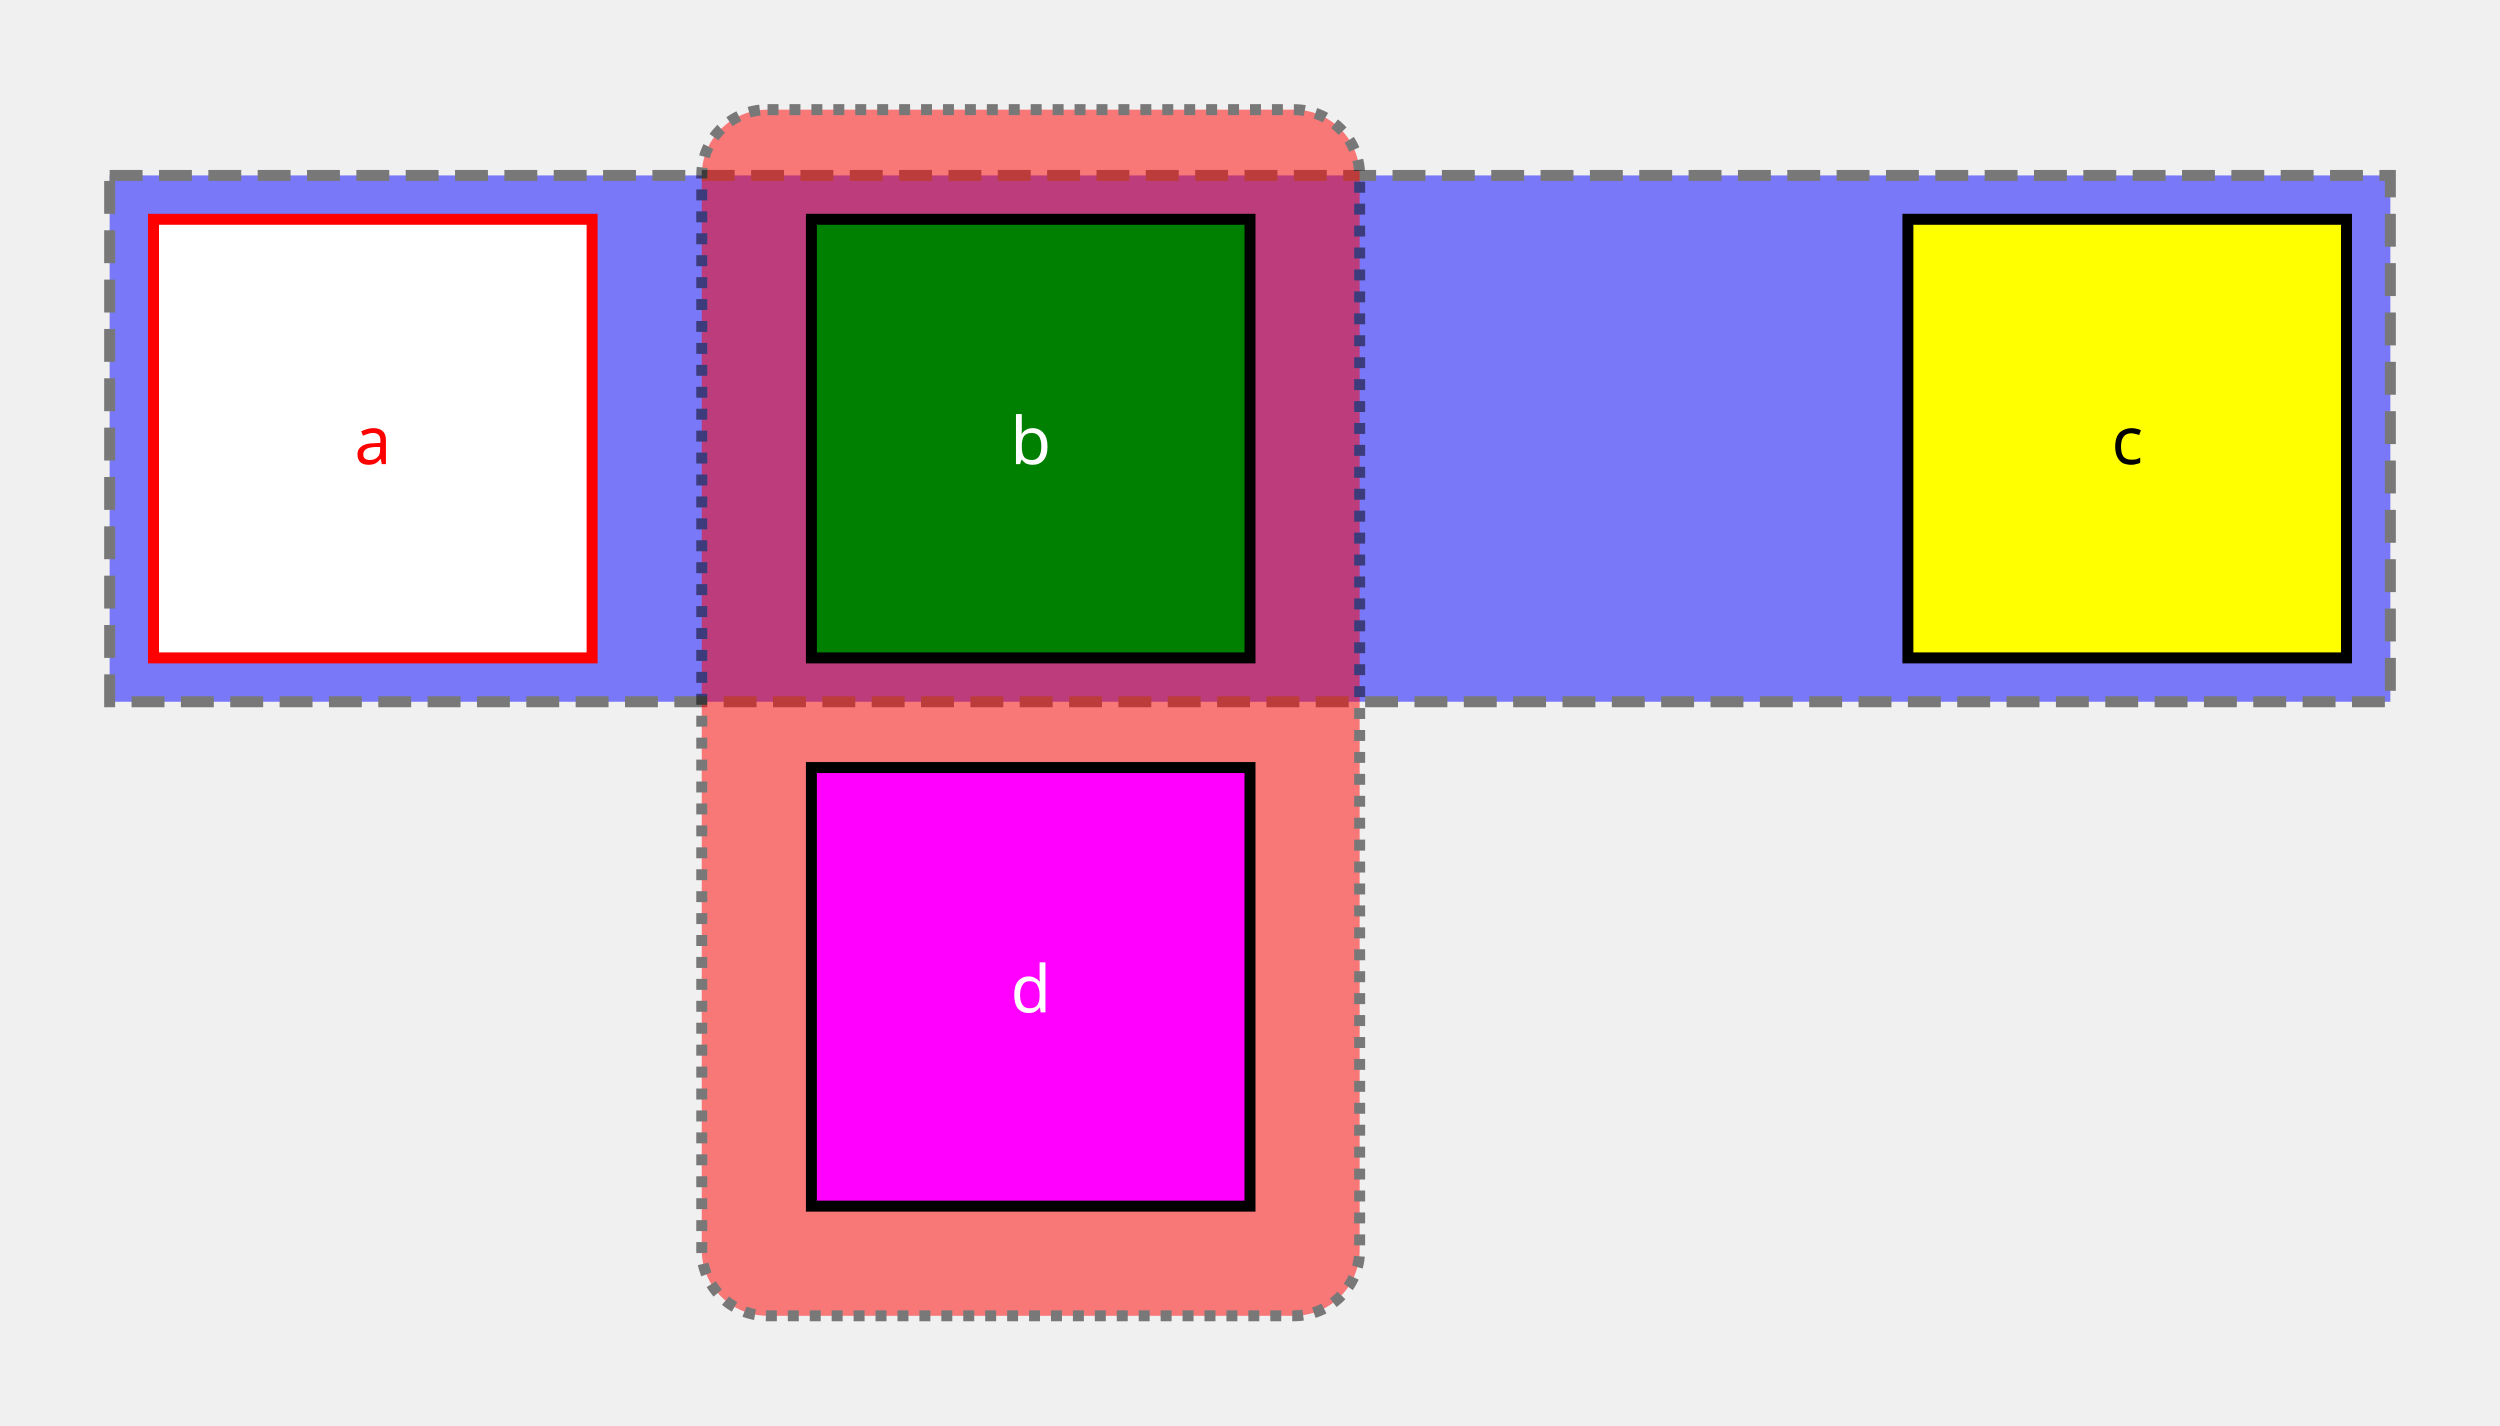
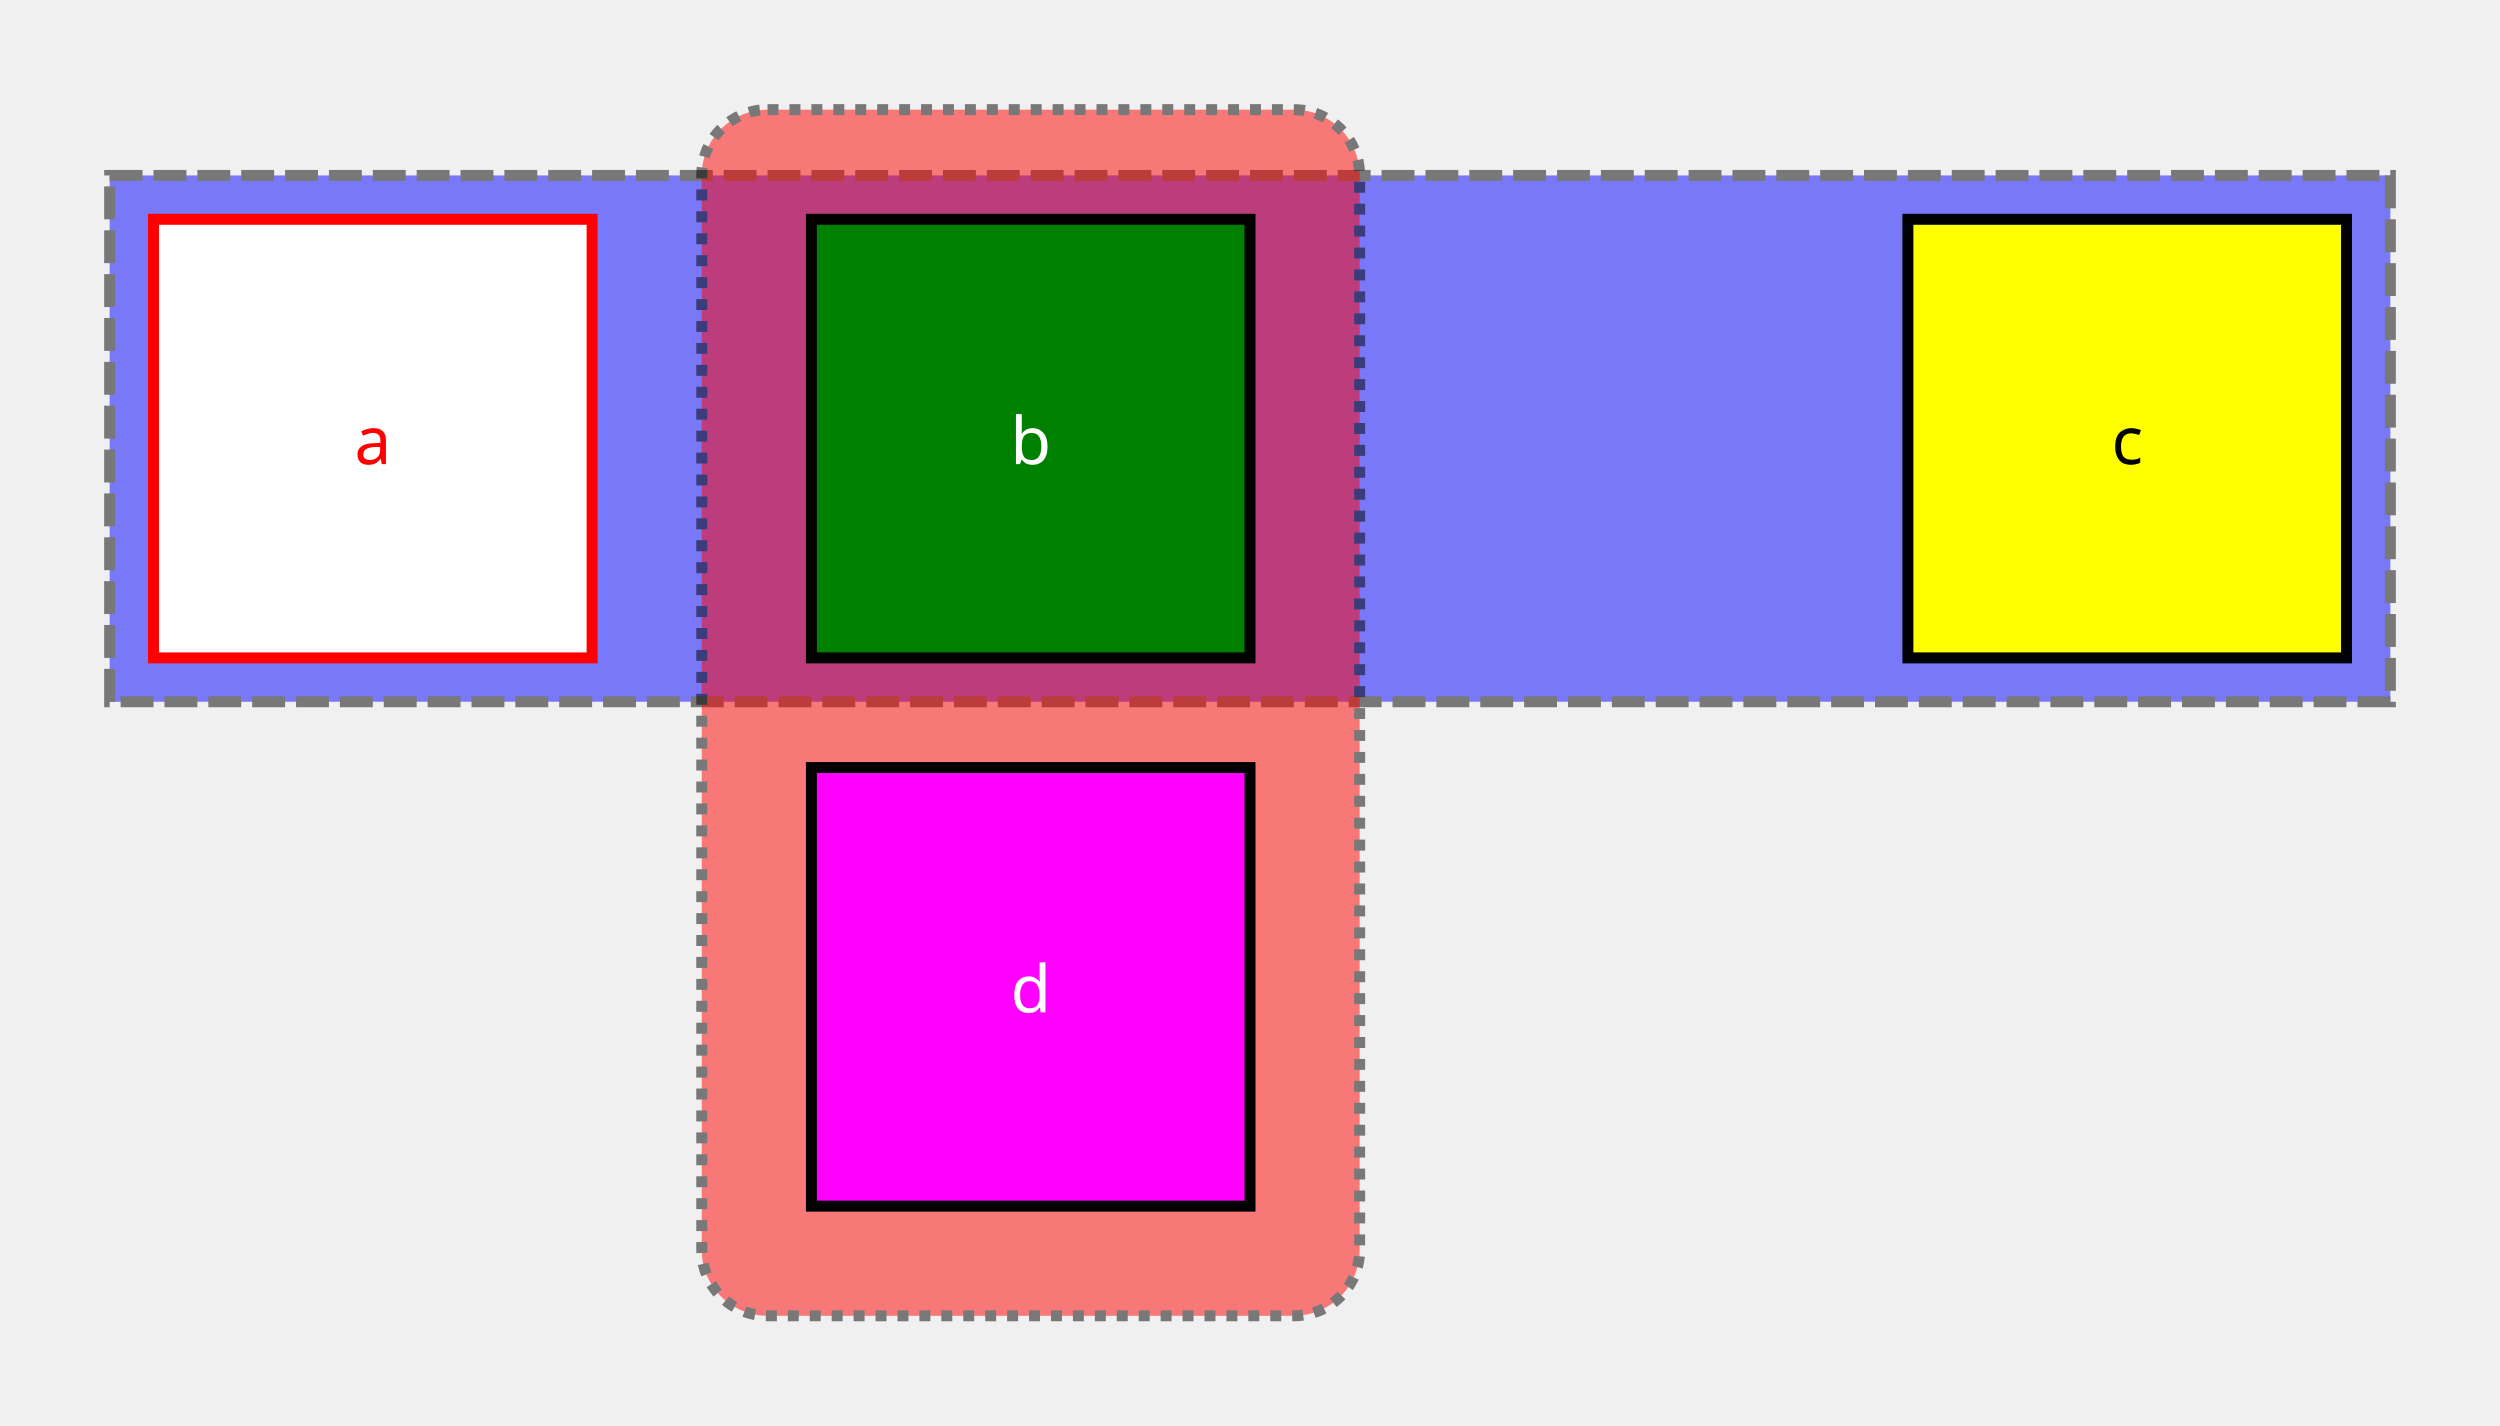
<svg xmlns="http://www.w3.org/2000/svg" version="1.1" width="114mm" height="65mm" viewBox="-7 -10 114 65">
  <style>
  
    rect, circle, ellipse, line, polyline, polygon, path { stroke-width: 0.5; stroke: black; }
    rect, circle, ellipse, polygon { fill: white; }
    line, polyline, path { fill: none; }
    text { font-family: sans-serif; font-size: 3px; }
    text.d-tbox, text.d-tbox * { text-anchor: middle; dominant-baseline: central; }
-     .d-dash { stroke-dasharray: 1.5 0.75; }
+     .d-dash { stroke-dasharray: 1.5 0.5; }
    .d-dot { stroke-dasharray: 0.5 0.5; }
    .d-surround:not(text,tspan) { fill: none; }
    .d-fill-blue:not(text,tspan) { fill: blue; }
    text.d-fill-blue, text.d-fill-blue * { fill: white; }
    .d-fill-green:not(text,tspan) { fill: green; }
    text.d-fill-green, text.d-fill-green * { fill: white; }
    .d-fill-magenta:not(text,tspan) { fill: magenta; }
    text.d-fill-magenta, text.d-fill-magenta * { fill: white; }
    .d-fill-red:not(text,tspan) { fill: red; }
    text.d-fill-red, text.d-fill-red * { fill: white; }
    .d-fill-yellow:not(text,tspan) { fill: yellow; }
    text.d-fill-yellow, text.d-fill-yellow * { fill: black; }
    .d-red:not(text,tspan) { stroke: red; }
    text.d-red, text.d-red * { fill: red; }
  
  </style>
  <rect x="-2" y="-2" width="104" height="24" opacity="0.5" class="d-dash d-fill-blue d-surround" />
  <rect x="25" y="-5" width="30" rx="3" height="55" opacity="0.5" class="d-dot d-fill-red d-surround" />
  <rect id="a" x="0" y="0" width="20" height="20" class="d-red" />
  <text x="10" y="10" class="d-red d-tbox">a</text>
  <rect id="b" x="30" y="0" width="20" height="20" class="d-fill-green" />
  <text x="40" y="10" class="d-fill-green d-tbox">b</text>
  <rect id="c" x="80" y="0" width="20" height="20" class="d-fill-yellow" />
  <text x="90" y="10" class="d-fill-yellow d-tbox">c</text>
  <rect id="d" x="30" y="25" width="20" height="20" class="d-fill-magenta" />
  <text x="40" y="35" class="d-fill-magenta d-tbox">d</text>
</svg>
